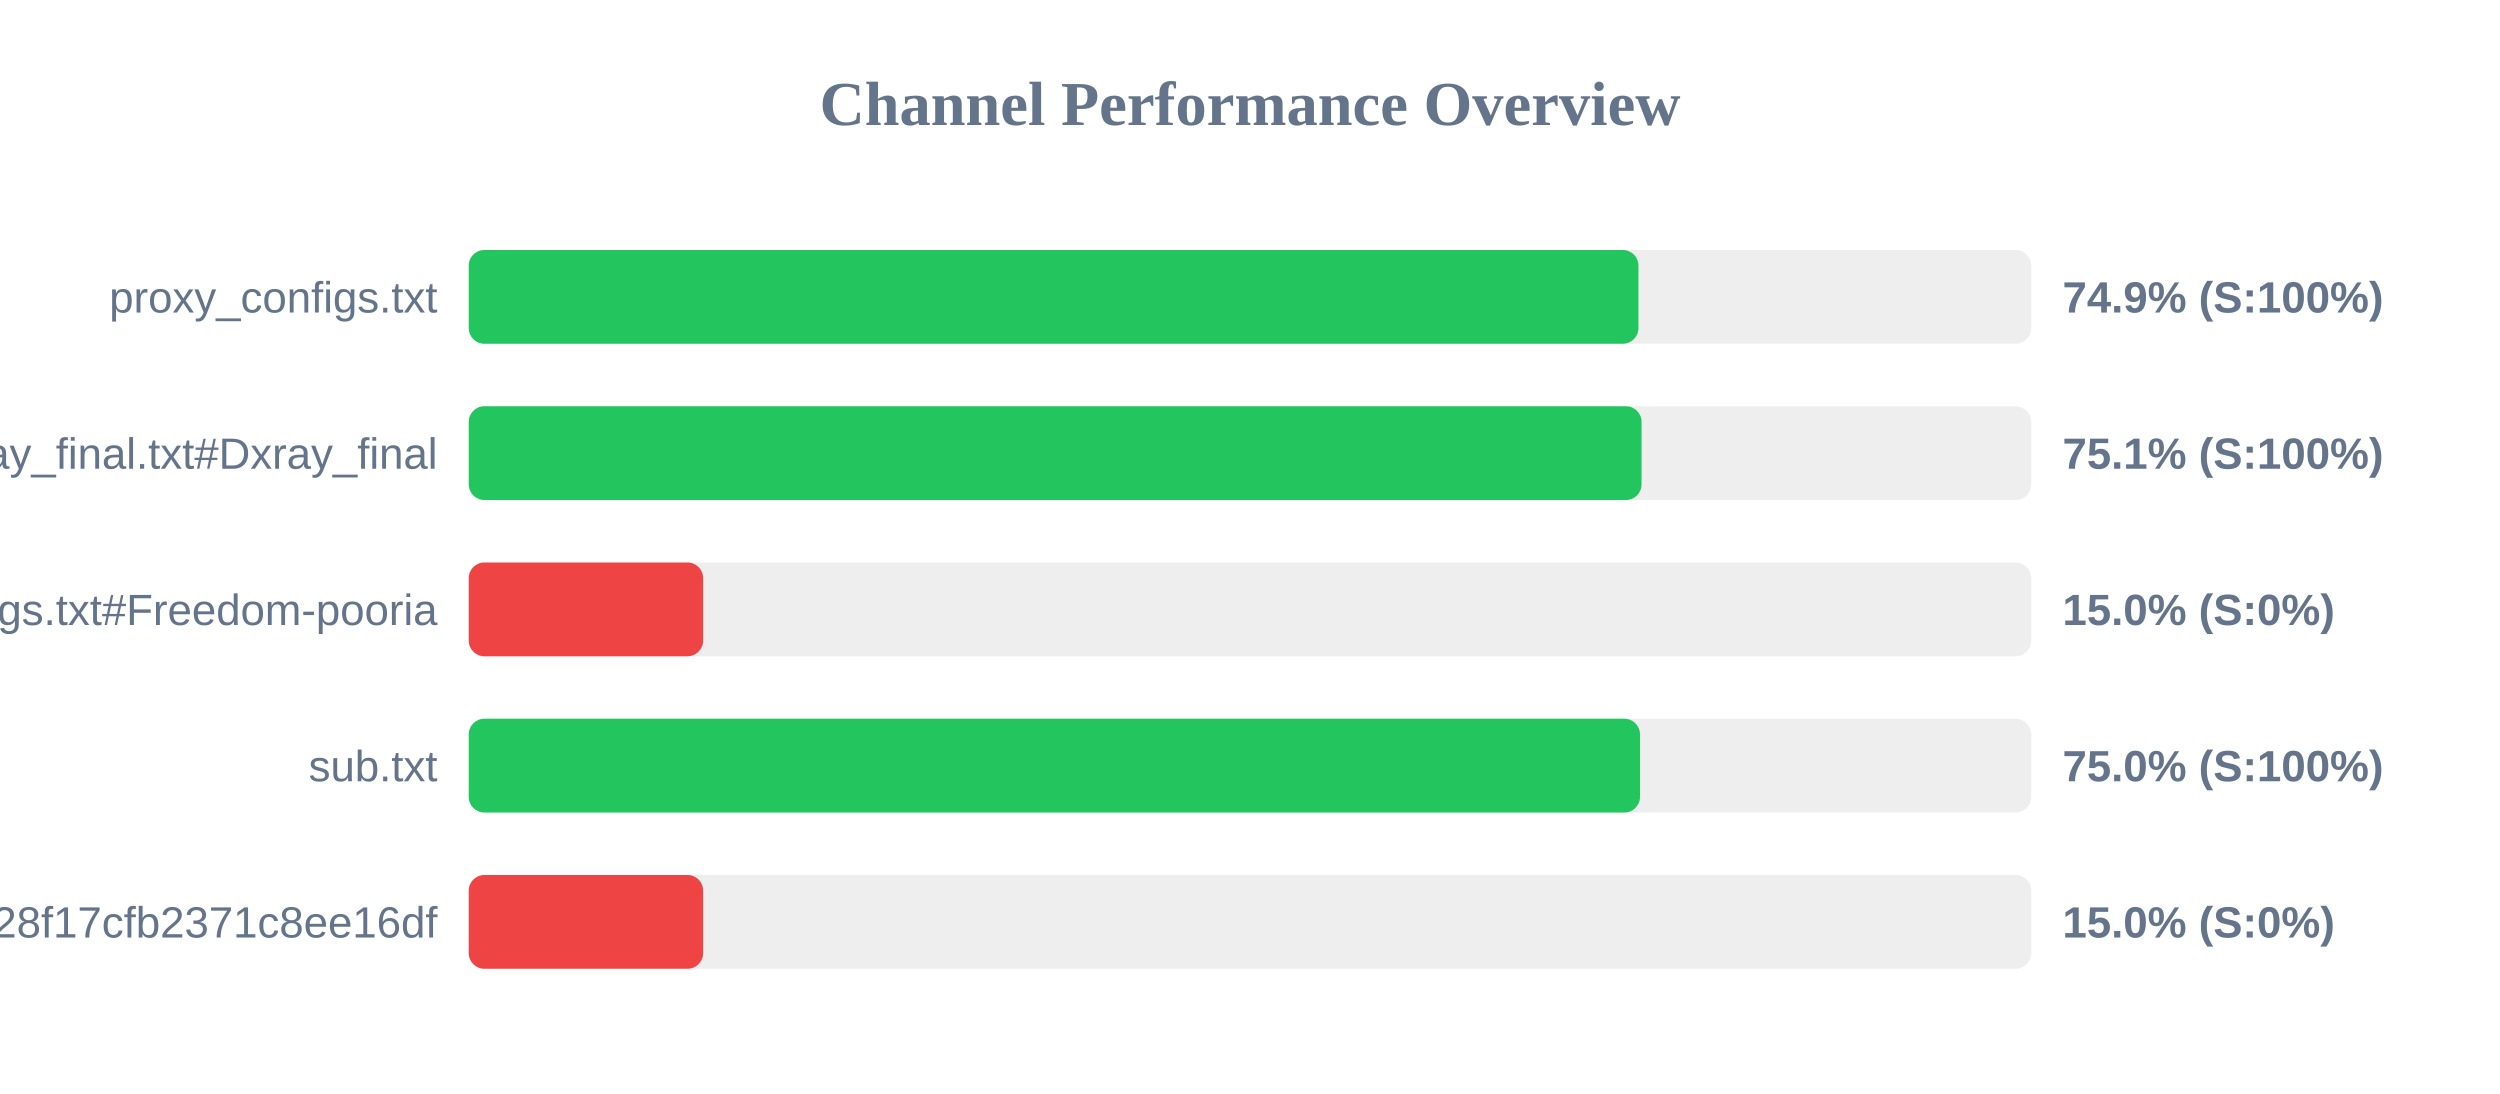
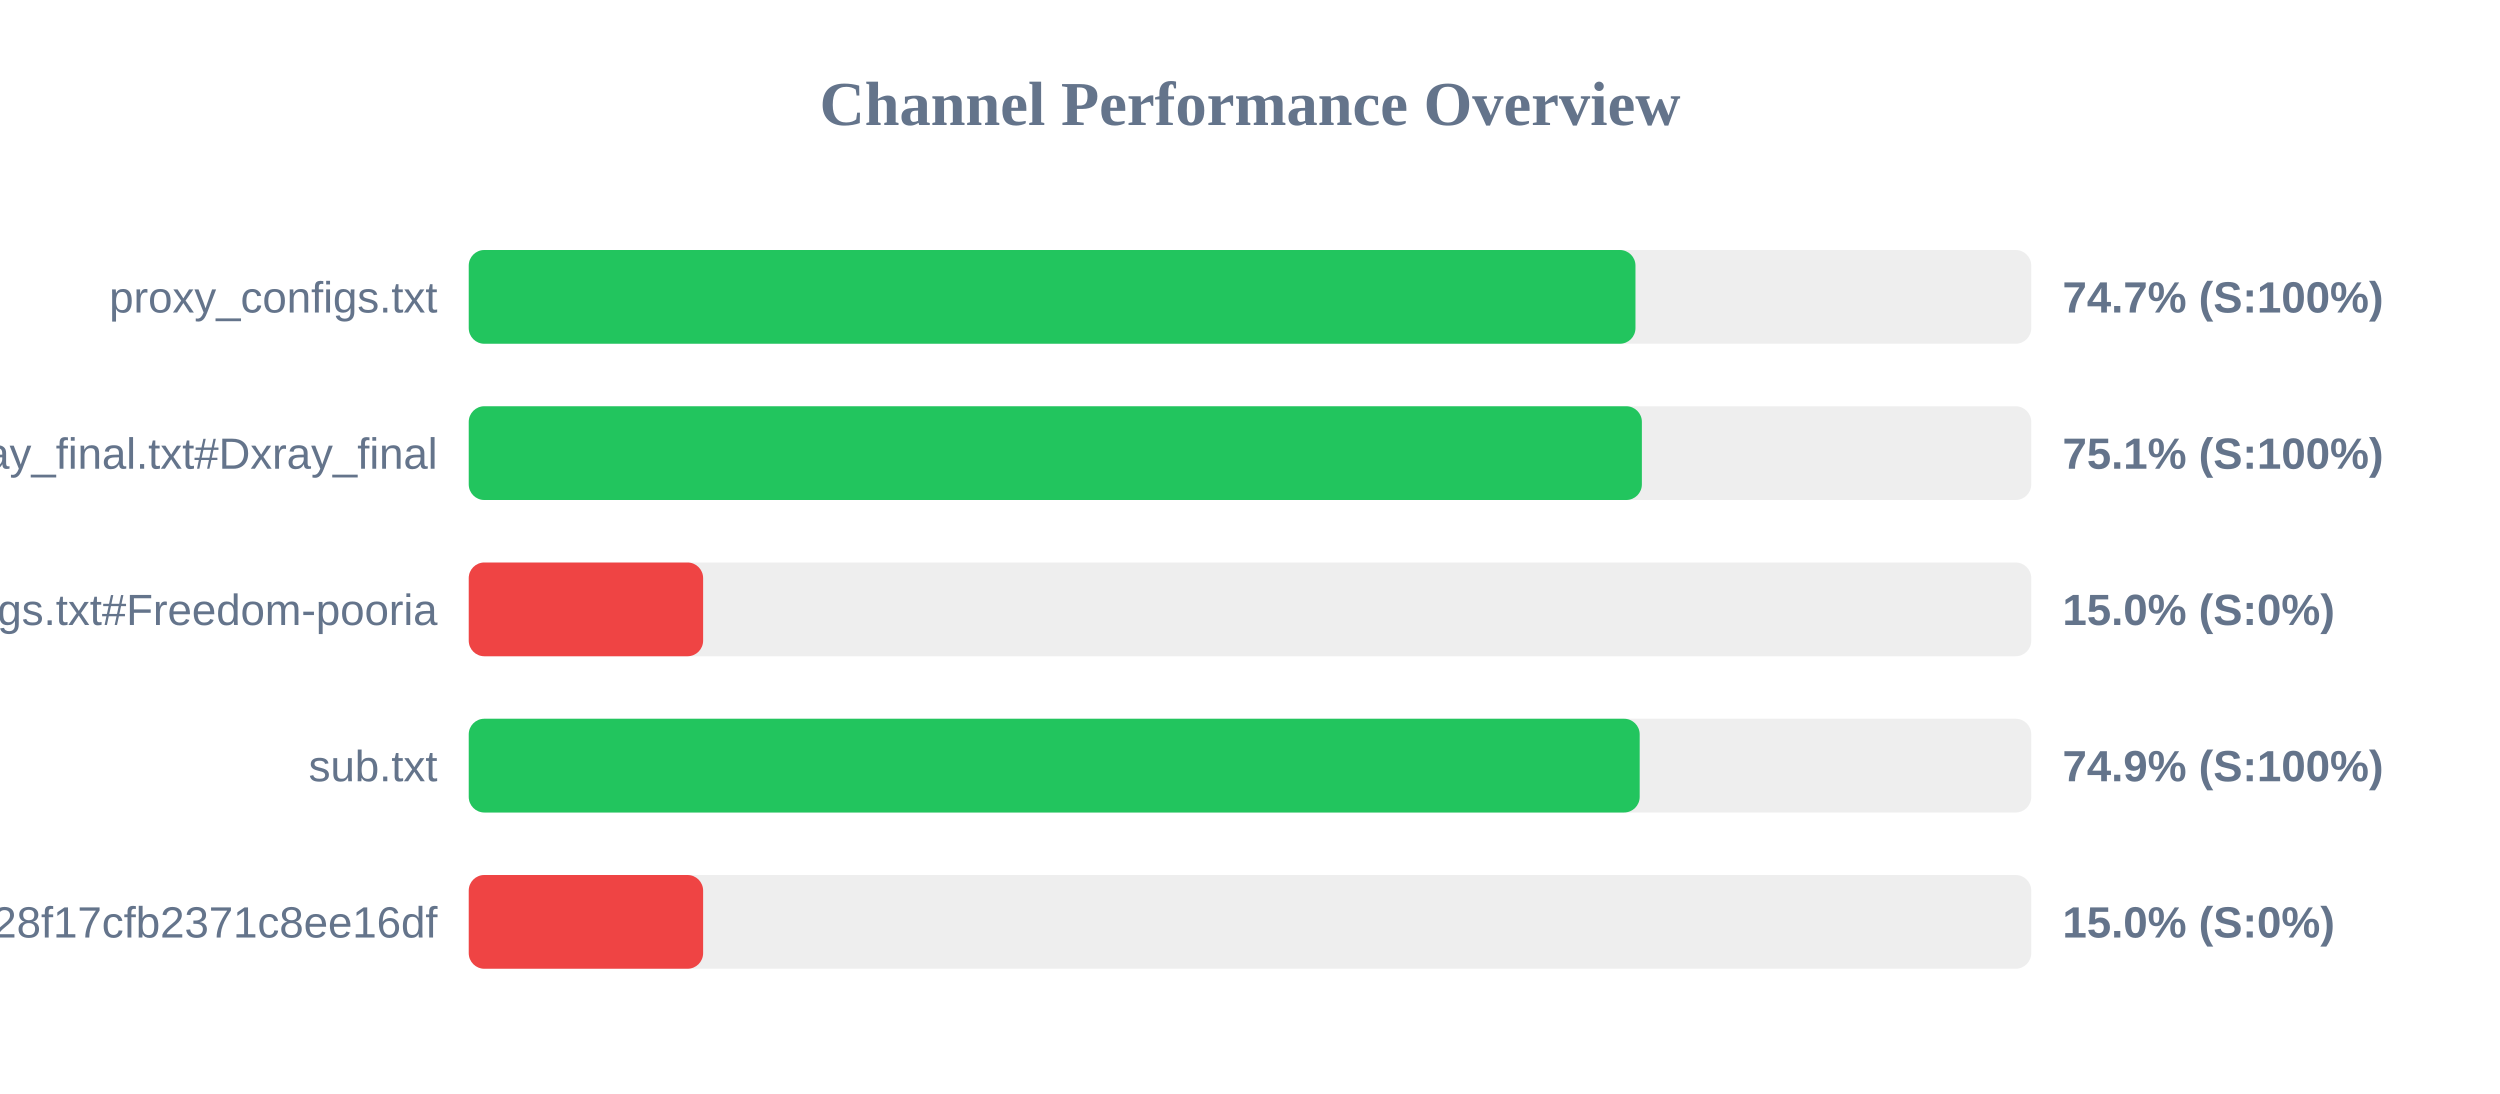
<svg xmlns="http://www.w3.org/2000/svg" width="800" height="350" version="1.1">
  <style>
        .row { font: 14px Arial; fill: #64748b; }
        .score { font: bold 14px Arial; fill: #64748b; }
    </style>
  <text x="400" y="40" text-anchor="middle" font-size="20px" font-weight="bold" fill="#64748b">Channel Performance Overview</text>
  <rect x="150" y="80" width="500" height="30" fill="#eee" rx="5" />
-   <rect x="150" y="80" width="374.3" height="30" fill="#22c55e" rx="5" />
+   <rect x="150" y="80" width="373.35" height="30" fill="#22c55e" rx="5" />
  <text x="140" y="100" text-anchor="end" class="row">proxy_configs.txt</text>
-   <text x="660" y="100" text-anchor="start" class="score">74.9% (S:100%)</text>
+   <text x="660" y="100" text-anchor="start" class="score">74.7% (S:100%)</text>
  <rect x="150" y="130" width="500" height="30" fill="#eee" rx="5" />
-   <rect x="150" y="130" width="375.3" height="30" fill="#22c55e" rx="5" />
+   <rect x="150" y="130" width="375.4" height="30" fill="#22c55e" rx="5" />
  <text x="140" y="150" text-anchor="end" class="row">xray_final.txt#Dxray_final</text>
  <text x="660" y="150" text-anchor="start" class="score">75.1% (S:100%)</text>
  <rect x="150" y="180" width="500" height="30" fill="#eee" rx="5" />
  <rect x="150" y="180" width="75.0" height="30" fill="#ef4444" rx="5" />
  <text x="140" y="200" text-anchor="end" class="row">v2ray_configs.txt#Freedom-pooria</text>
  <text x="660" y="200" text-anchor="start" class="score">15.0% (S:0%)</text>
  <rect x="150" y="230" width="500" height="30" fill="#eee" rx="5" />
-   <rect x="150" y="230" width="374.8" height="30" fill="#22c55e" rx="5" />
+   <rect x="150" y="230" width="374.7" height="30" fill="#22c55e" rx="5" />
  <text x="140" y="250" text-anchor="end" class="row">sub.txt</text>
-   <text x="660" y="250" text-anchor="start" class="score">75.0% (S:100%)</text>
+   <text x="660" y="250" text-anchor="start" class="score">74.9% (S:100%)</text>
  <rect x="150" y="280" width="500" height="30" fill="#eee" rx="5" />
  <rect x="150" y="280" width="75.0" height="30" fill="#ef4444" rx="5" />
  <text x="140" y="300" text-anchor="end" class="row">?token=fedfed7b41b828f17cfb2371c8ee16df</text>
  <text x="660" y="300" text-anchor="start" class="score">15.0% (S:0%)</text>
</svg>
